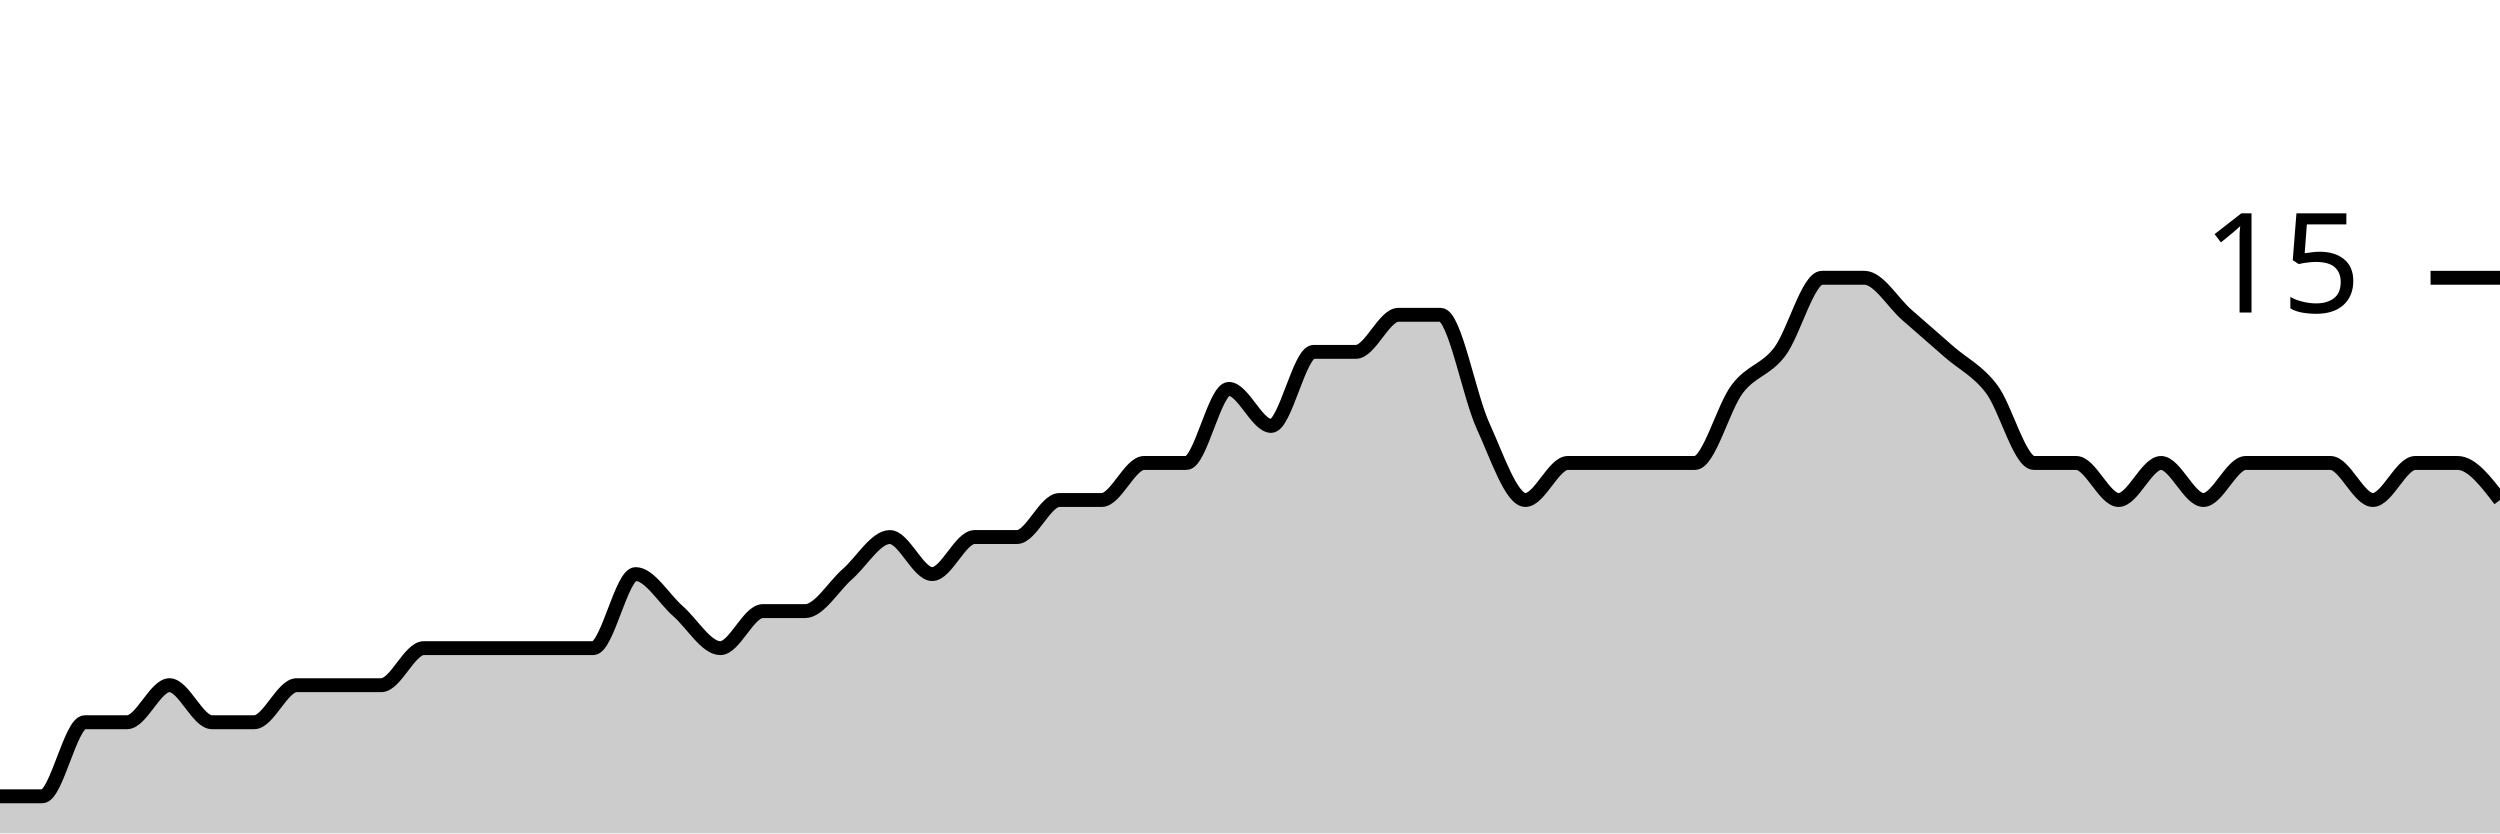
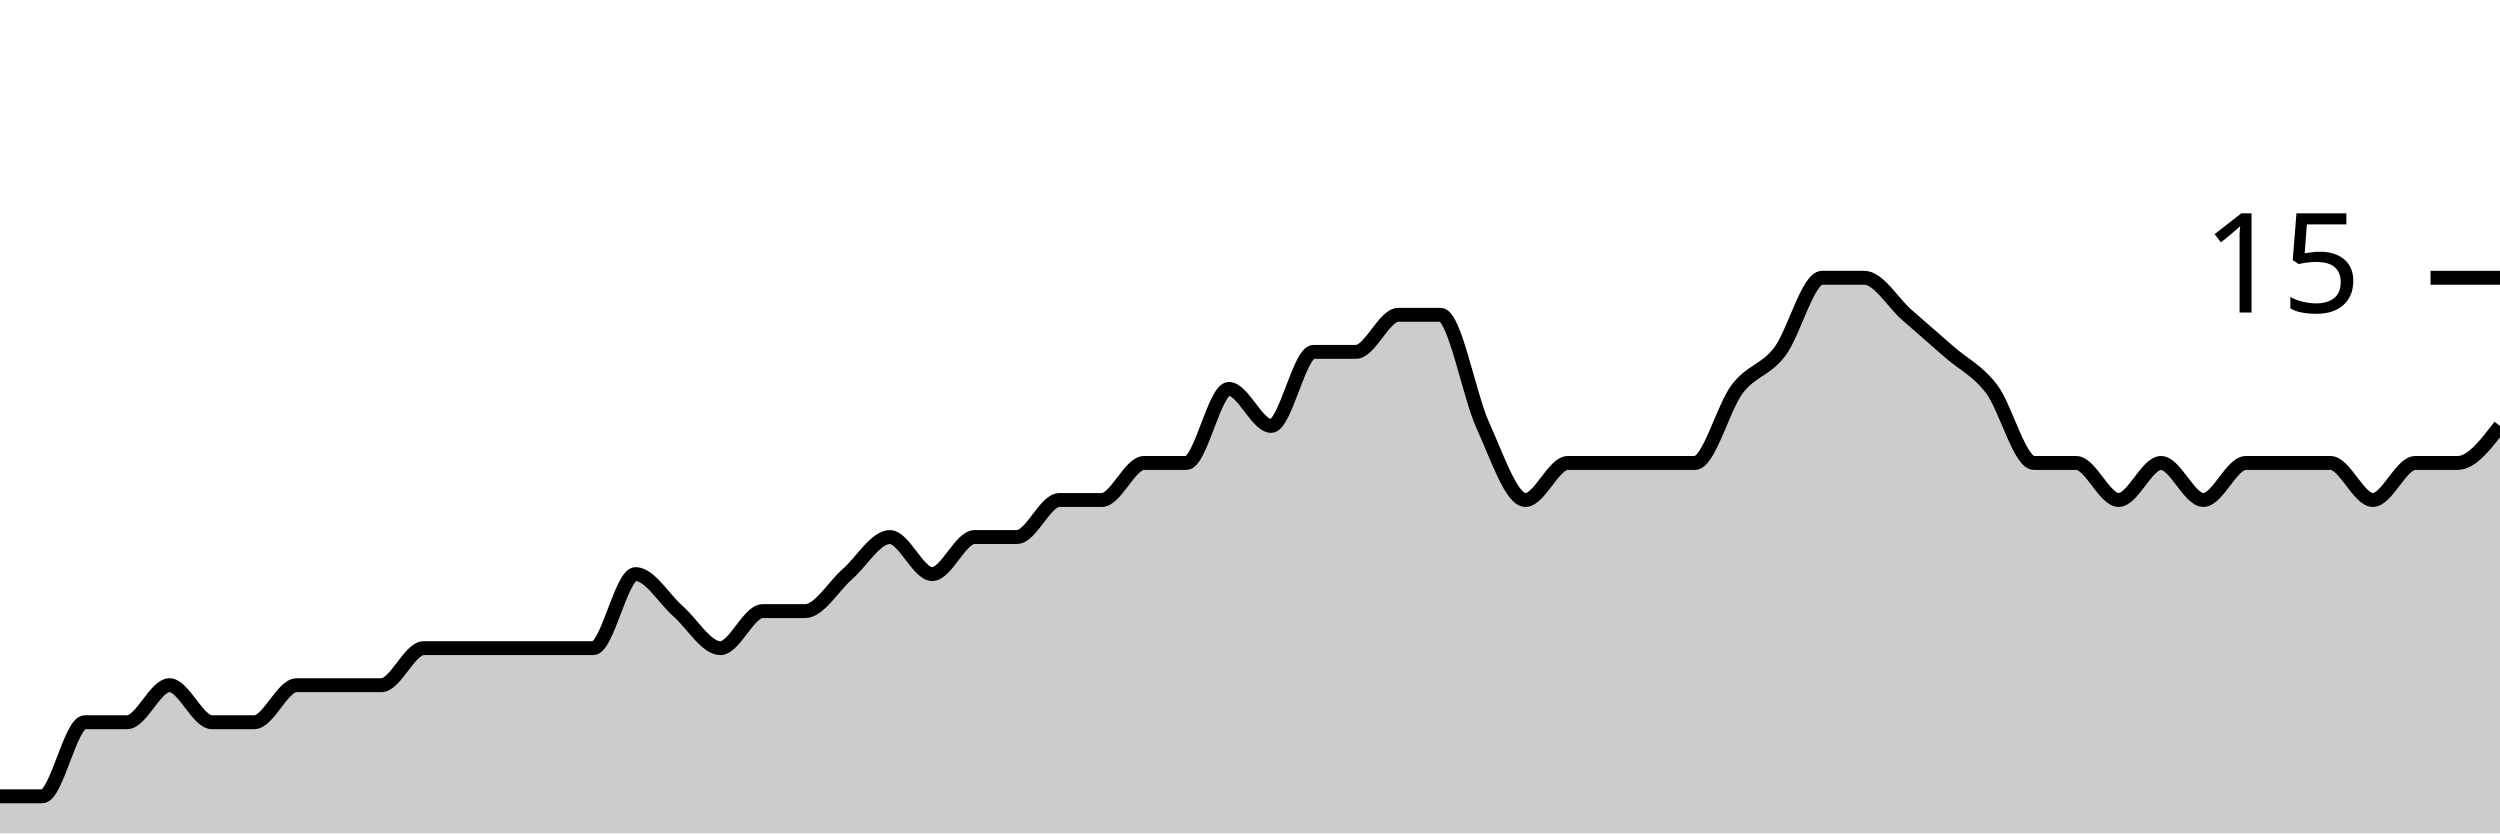
<svg xmlns="http://www.w3.org/2000/svg" viewBox="0 0 180 60">
  <g transform="translate(0,20)">
-     <path class="area" fill="rgba(0, 0, 0, 0.2)" d="M0,37.333C1.017,37.333,2.034,37.333,3.051,37.333C4.068,37.333,5.085,32,6.102,32C7.119,32,8.136,32,9.153,32C10.169,32,11.186,29.333,12.203,29.333C13.22,29.333,14.237,32,15.254,32C16.271,32,17.288,32,18.305,32C19.322,32,20.339,29.333,21.356,29.333C22.373,29.333,23.39,29.333,24.407,29.333C25.424,29.333,26.441,29.333,27.458,29.333C28.475,29.333,29.492,26.667,30.508,26.667C31.525,26.667,32.542,26.667,33.559,26.667C34.576,26.667,35.593,26.667,36.61,26.667C37.627,26.667,38.644,26.667,39.661,26.667C40.678,26.667,41.695,26.667,42.712,26.667C43.729,26.667,44.746,21.333,45.763,21.333C46.78,21.333,47.797,23.111,48.814,24C49.831,24.889,50.847,26.667,51.864,26.667C52.881,26.667,53.898,24,54.915,24C55.932,24,56.949,24,57.966,24C58.983,24,60,22.222,61.017,21.333C62.034,20.444,63.051,18.667,64.068,18.667C65.085,18.667,66.102,21.333,67.119,21.333C68.136,21.333,69.153,18.667,70.169,18.667C71.186,18.667,72.203,18.667,73.22,18.667C74.237,18.667,75.254,16,76.271,16C77.288,16,78.305,16,79.322,16C80.339,16,81.356,13.333,82.373,13.333C83.39,13.333,84.407,13.333,85.424,13.333C86.441,13.333,87.458,8,88.475,8C89.492,8,90.508,10.667,91.525,10.667C92.542,10.667,93.559,5.333,94.576,5.333C95.593,5.333,96.61,5.333,97.627,5.333C98.644,5.333,99.661,2.667,100.678,2.667C101.695,2.667,102.712,2.667,103.729,2.667C104.746,2.667,105.763,8.444,106.78,10.667C107.797,12.889,108.814,16,109.831,16C110.847,16,111.864,13.333,112.881,13.333C113.898,13.333,114.915,13.333,115.932,13.333C116.949,13.333,117.966,13.333,118.983,13.333C120,13.333,121.017,13.333,122.034,13.333C123.051,13.333,124.068,9.333,125.085,8C126.102,6.667,127.119,6.667,128.136,5.333C129.153,4,130.169,0,131.186,0C132.203,0,133.22,0,134.237,0C135.254,0,136.271,1.778,137.288,2.667C138.305,3.556,139.322,4.444,140.339,5.333C141.356,6.222,142.373,6.667,143.39,8C144.407,9.333,145.424,13.333,146.441,13.333C147.458,13.333,148.475,13.333,149.492,13.333C150.508,13.333,151.525,16,152.542,16C153.559,16,154.576,13.333,155.593,13.333C156.61,13.333,157.627,16,158.644,16C159.661,16,160.678,13.333,161.695,13.333C162.712,13.333,163.729,13.333,164.746,13.333C165.763,13.333,166.78,13.333,167.797,13.333C168.814,13.333,169.831,16,170.847,16C171.864,16,172.881,13.333,173.898,13.333C174.915,13.333,175.932,13.333,176.949,13.333C177.966,13.333,178.983,14.667,180,16L180,40C178.983,40,177.966,40,176.949,40C175.932,40,174.915,40,173.898,40C172.881,40,171.864,40,170.847,40C169.831,40,168.814,40,167.797,40C166.78,40,165.763,40,164.746,40C163.729,40,162.712,40,161.695,40C160.678,40,159.661,40,158.644,40C157.627,40,156.61,40,155.593,40C154.576,40,153.559,40,152.542,40C151.525,40,150.508,40,149.492,40C148.475,40,147.458,40,146.441,40C145.424,40,144.407,40,143.39,40C142.373,40,141.356,40,140.339,40C139.322,40,138.305,40,137.288,40C136.271,40,135.254,40,134.237,40C133.22,40,132.203,40,131.186,40C130.169,40,129.153,40,128.136,40C127.119,40,126.102,40,125.085,40C124.068,40,123.051,40,122.034,40C121.017,40,120,40,118.983,40C117.966,40,116.949,40,115.932,40C114.915,40,113.898,40,112.881,40C111.864,40,110.847,40,109.831,40C108.814,40,107.797,40,106.78,40C105.763,40,104.746,40,103.729,40C102.712,40,101.695,40,100.678,40C99.661,40,98.644,40,97.627,40C96.61,40,95.593,40,94.576,40C93.559,40,92.542,40,91.525,40C90.508,40,89.492,40,88.475,40C87.458,40,86.441,40,85.424,40C84.407,40,83.39,40,82.373,40C81.356,40,80.339,40,79.322,40C78.305,40,77.288,40,76.271,40C75.254,40,74.237,40,73.22,40C72.203,40,71.186,40,70.169,40C69.153,40,68.136,40,67.119,40C66.102,40,65.085,40,64.068,40C63.051,40,62.034,40,61.017,40C60,40,58.983,40,57.966,40C56.949,40,55.932,40,54.915,40C53.898,40,52.881,40,51.864,40C50.847,40,49.831,40,48.814,40C47.797,40,46.78,40,45.763,40C44.746,40,43.729,40,42.712,40C41.695,40,40.678,40,39.661,40C38.644,40,37.627,40,36.61,40C35.593,40,34.576,40,33.559,40C32.542,40,31.525,40,30.508,40C29.492,40,28.475,40,27.458,40C26.441,40,25.424,40,24.407,40C23.39,40,22.373,40,21.356,40C20.339,40,19.322,40,18.305,40C17.288,40,16.271,40,15.254,40C14.237,40,13.22,40,12.203,40C11.186,40,10.169,40,9.153,40C8.136,40,7.119,40,6.102,40C5.085,40,4.068,40,3.051,40C2.034,40,1.017,40,0,40Z" />
-     <path class="line" stroke="black" fill="none" d="M0,37.333C1.017,37.333,2.034,37.333,3.051,37.333C4.068,37.333,5.085,32,6.102,32C7.119,32,8.136,32,9.153,32C10.169,32,11.186,29.333,12.203,29.333C13.22,29.333,14.237,32,15.254,32C16.271,32,17.288,32,18.305,32C19.322,32,20.339,29.333,21.356,29.333C22.373,29.333,23.39,29.333,24.407,29.333C25.424,29.333,26.441,29.333,27.458,29.333C28.475,29.333,29.492,26.667,30.508,26.667C31.525,26.667,32.542,26.667,33.559,26.667C34.576,26.667,35.593,26.667,36.61,26.667C37.627,26.667,38.644,26.667,39.661,26.667C40.678,26.667,41.695,26.667,42.712,26.667C43.729,26.667,44.746,21.333,45.763,21.333C46.78,21.333,47.797,23.111,48.814,24C49.831,24.889,50.847,26.667,51.864,26.667C52.881,26.667,53.898,24,54.915,24C55.932,24,56.949,24,57.966,24C58.983,24,60,22.222,61.017,21.333C62.034,20.444,63.051,18.667,64.068,18.667C65.085,18.667,66.102,21.333,67.119,21.333C68.136,21.333,69.153,18.667,70.169,18.667C71.186,18.667,72.203,18.667,73.22,18.667C74.237,18.667,75.254,16,76.271,16C77.288,16,78.305,16,79.322,16C80.339,16,81.356,13.333,82.373,13.333C83.39,13.333,84.407,13.333,85.424,13.333C86.441,13.333,87.458,8,88.475,8C89.492,8,90.508,10.667,91.525,10.667C92.542,10.667,93.559,5.333,94.576,5.333C95.593,5.333,96.61,5.333,97.627,5.333C98.644,5.333,99.661,2.667,100.678,2.667C101.695,2.667,102.712,2.667,103.729,2.667C104.746,2.667,105.763,8.444,106.78,10.667C107.797,12.889,108.814,16,109.831,16C110.847,16,111.864,13.333,112.881,13.333C113.898,13.333,114.915,13.333,115.932,13.333C116.949,13.333,117.966,13.333,118.983,13.333C120,13.333,121.017,13.333,122.034,13.333C123.051,13.333,124.068,9.333,125.085,8C126.102,6.667,127.119,6.667,128.136,5.333C129.153,4,130.169,0,131.186,0C132.203,0,133.22,0,134.237,0C135.254,0,136.271,1.778,137.288,2.667C138.305,3.556,139.322,4.444,140.339,5.333C141.356,6.222,142.373,6.667,143.39,8C144.407,9.333,145.424,13.333,146.441,13.333C147.458,13.333,148.475,13.333,149.492,13.333C150.508,13.333,151.525,16,152.542,16C153.559,16,154.576,13.333,155.593,13.333C156.61,13.333,157.627,16,158.644,16C159.661,16,160.678,13.333,161.695,13.333C162.712,13.333,163.729,13.333,164.746,13.333C165.763,13.333,166.78,13.333,167.797,13.333C168.814,13.333,169.831,16,170.847,16C171.864,16,172.881,13.333,173.898,13.333C174.915,13.333,175.932,13.333,176.949,13.333C177.966,13.333,178.983,14.667,180,16" />
+     <path class="area" fill="rgba(0, 0, 0, 0.2)" d="M0,37.333C1.017,37.333,2.034,37.333,3.051,37.333C4.068,37.333,5.085,32,6.102,32C7.119,32,8.136,32,9.153,32C10.169,32,11.186,29.333,12.203,29.333C13.22,29.333,14.237,32,15.254,32C16.271,32,17.288,32,18.305,32C19.322,32,20.339,29.333,21.356,29.333C22.373,29.333,23.39,29.333,24.407,29.333C25.424,29.333,26.441,29.333,27.458,29.333C28.475,29.333,29.492,26.667,30.508,26.667C31.525,26.667,32.542,26.667,33.559,26.667C34.576,26.667,35.593,26.667,36.61,26.667C37.627,26.667,38.644,26.667,39.661,26.667C40.678,26.667,41.695,26.667,42.712,26.667C43.729,26.667,44.746,21.333,45.763,21.333C46.78,21.333,47.797,23.111,48.814,24C49.831,24.889,50.847,26.667,51.864,26.667C52.881,26.667,53.898,24,54.915,24C55.932,24,56.949,24,57.966,24C58.983,24,60,22.222,61.017,21.333C62.034,20.444,63.051,18.667,64.068,18.667C65.085,18.667,66.102,21.333,67.119,21.333C68.136,21.333,69.153,18.667,70.169,18.667C71.186,18.667,72.203,18.667,73.22,18.667C74.237,18.667,75.254,16,76.271,16C77.288,16,78.305,16,79.322,16C80.339,16,81.356,13.333,82.373,13.333C83.39,13.333,84.407,13.333,85.424,13.333C86.441,13.333,87.458,8,88.475,8C89.492,8,90.508,10.667,91.525,10.667C92.542,10.667,93.559,5.333,94.576,5.333C95.593,5.333,96.61,5.333,97.627,5.333C98.644,5.333,99.661,2.667,100.678,2.667C101.695,2.667,102.712,2.667,103.729,2.667C104.746,2.667,105.763,8.444,106.78,10.667C107.797,12.889,108.814,16,109.831,16C110.847,16,111.864,13.333,112.881,13.333C113.898,13.333,114.915,13.333,115.932,13.333C116.949,13.333,117.966,13.333,118.983,13.333C120,13.333,121.017,13.333,122.034,13.333C123.051,13.333,124.068,9.333,125.085,8C126.102,6.667,127.119,6.667,128.136,5.333C129.153,4,130.169,0,131.186,0C132.203,0,133.22,0,134.237,0C135.254,0,136.271,1.778,137.288,2.667C138.305,3.556,139.322,4.444,140.339,5.333C141.356,6.222,142.373,6.667,143.39,8C144.407,9.333,145.424,13.333,146.441,13.333C147.458,13.333,148.475,13.333,149.492,13.333C150.508,13.333,151.525,16,152.542,16C153.559,16,154.576,13.333,155.593,13.333C156.61,13.333,157.627,16,158.644,16C159.661,16,160.678,13.333,161.695,13.333C162.712,13.333,163.729,13.333,164.746,13.333C165.763,13.333,166.78,13.333,167.797,13.333C168.814,13.333,169.831,16,170.847,16C171.864,16,172.881,13.333,173.898,13.333C174.915,13.333,175.932,13.333,176.949,13.333C177.966,13.333,178.983,12,180,10.667L180,40C178.983,40,177.966,40,176.949,40C175.932,40,174.915,40,173.898,40C172.881,40,171.864,40,170.847,40C169.831,40,168.814,40,167.797,40C166.78,40,165.763,40,164.746,40C163.729,40,162.712,40,161.695,40C160.678,40,159.661,40,158.644,40C157.627,40,156.61,40,155.593,40C154.576,40,153.559,40,152.542,40C151.525,40,150.508,40,149.492,40C148.475,40,147.458,40,146.441,40C145.424,40,144.407,40,143.39,40C142.373,40,141.356,40,140.339,40C139.322,40,138.305,40,137.288,40C136.271,40,135.254,40,134.237,40C133.22,40,132.203,40,131.186,40C130.169,40,129.153,40,128.136,40C127.119,40,126.102,40,125.085,40C124.068,40,123.051,40,122.034,40C121.017,40,120,40,118.983,40C117.966,40,116.949,40,115.932,40C114.915,40,113.898,40,112.881,40C111.864,40,110.847,40,109.831,40C108.814,40,107.797,40,106.78,40C105.763,40,104.746,40,103.729,40C102.712,40,101.695,40,100.678,40C99.661,40,98.644,40,97.627,40C96.61,40,95.593,40,94.576,40C93.559,40,92.542,40,91.525,40C90.508,40,89.492,40,88.475,40C87.458,40,86.441,40,85.424,40C84.407,40,83.39,40,82.373,40C81.356,40,80.339,40,79.322,40C78.305,40,77.288,40,76.271,40C75.254,40,74.237,40,73.22,40C72.203,40,71.186,40,70.169,40C69.153,40,68.136,40,67.119,40C66.102,40,65.085,40,64.068,40C63.051,40,62.034,40,61.017,40C60,40,58.983,40,57.966,40C56.949,40,55.932,40,54.915,40C53.898,40,52.881,40,51.864,40C50.847,40,49.831,40,48.814,40C47.797,40,46.78,40,45.763,40C44.746,40,43.729,40,42.712,40C41.695,40,40.678,40,39.661,40C38.644,40,37.627,40,36.61,40C35.593,40,34.576,40,33.559,40C32.542,40,31.525,40,30.508,40C29.492,40,28.475,40,27.458,40C26.441,40,25.424,40,24.407,40C23.39,40,22.373,40,21.356,40C20.339,40,19.322,40,18.305,40C17.288,40,16.271,40,15.254,40C14.237,40,13.22,40,12.203,40C11.186,40,10.169,40,9.153,40C8.136,40,7.119,40,6.102,40C5.085,40,4.068,40,3.051,40C2.034,40,1.017,40,0,40Z" />
+     <path class="line" stroke="black" fill="none" d="M0,37.333C1.017,37.333,2.034,37.333,3.051,37.333C4.068,37.333,5.085,32,6.102,32C7.119,32,8.136,32,9.153,32C10.169,32,11.186,29.333,12.203,29.333C13.22,29.333,14.237,32,15.254,32C16.271,32,17.288,32,18.305,32C19.322,32,20.339,29.333,21.356,29.333C22.373,29.333,23.39,29.333,24.407,29.333C25.424,29.333,26.441,29.333,27.458,29.333C28.475,29.333,29.492,26.667,30.508,26.667C31.525,26.667,32.542,26.667,33.559,26.667C34.576,26.667,35.593,26.667,36.61,26.667C37.627,26.667,38.644,26.667,39.661,26.667C40.678,26.667,41.695,26.667,42.712,26.667C43.729,26.667,44.746,21.333,45.763,21.333C46.78,21.333,47.797,23.111,48.814,24C49.831,24.889,50.847,26.667,51.864,26.667C52.881,26.667,53.898,24,54.915,24C55.932,24,56.949,24,57.966,24C58.983,24,60,22.222,61.017,21.333C62.034,20.444,63.051,18.667,64.068,18.667C65.085,18.667,66.102,21.333,67.119,21.333C68.136,21.333,69.153,18.667,70.169,18.667C71.186,18.667,72.203,18.667,73.22,18.667C74.237,18.667,75.254,16,76.271,16C77.288,16,78.305,16,79.322,16C80.339,16,81.356,13.333,82.373,13.333C83.39,13.333,84.407,13.333,85.424,13.333C86.441,13.333,87.458,8,88.475,8C89.492,8,90.508,10.667,91.525,10.667C92.542,10.667,93.559,5.333,94.576,5.333C95.593,5.333,96.61,5.333,97.627,5.333C98.644,5.333,99.661,2.667,100.678,2.667C101.695,2.667,102.712,2.667,103.729,2.667C104.746,2.667,105.763,8.444,106.78,10.667C107.797,12.889,108.814,16,109.831,16C110.847,16,111.864,13.333,112.881,13.333C113.898,13.333,114.915,13.333,115.932,13.333C116.949,13.333,117.966,13.333,118.983,13.333C120,13.333,121.017,13.333,122.034,13.333C123.051,13.333,124.068,9.333,125.085,8C126.102,6.667,127.119,6.667,128.136,5.333C129.153,4,130.169,0,131.186,0C132.203,0,133.22,0,134.237,0C135.254,0,136.271,1.778,137.288,2.667C138.305,3.556,139.322,4.444,140.339,5.333C141.356,6.222,142.373,6.667,143.39,8C144.407,9.333,145.424,13.333,146.441,13.333C147.458,13.333,148.475,13.333,149.492,13.333C150.508,13.333,151.525,16,152.542,16C153.559,16,154.576,13.333,155.593,13.333C156.61,13.333,157.627,16,158.644,16C159.661,16,160.678,13.333,161.695,13.333C162.712,13.333,163.729,13.333,164.746,13.333C165.763,13.333,166.78,13.333,167.797,13.333C168.814,13.333,169.831,16,170.847,16C171.864,16,172.881,13.333,173.898,13.333C174.915,13.333,175.932,13.333,176.949,13.333C177.966,13.333,178.983,12,180,10.667" />
    <path class="axis-ceiling" stroke-width="1" stroke="black" fill="none" d="M175,0L180,0" />
    <text class="axis-ceiling-label" font-family="sans-serif" text-anchor="end" font-size="10px" x="170" y="2.5">15</text>
  </g>
</svg>
